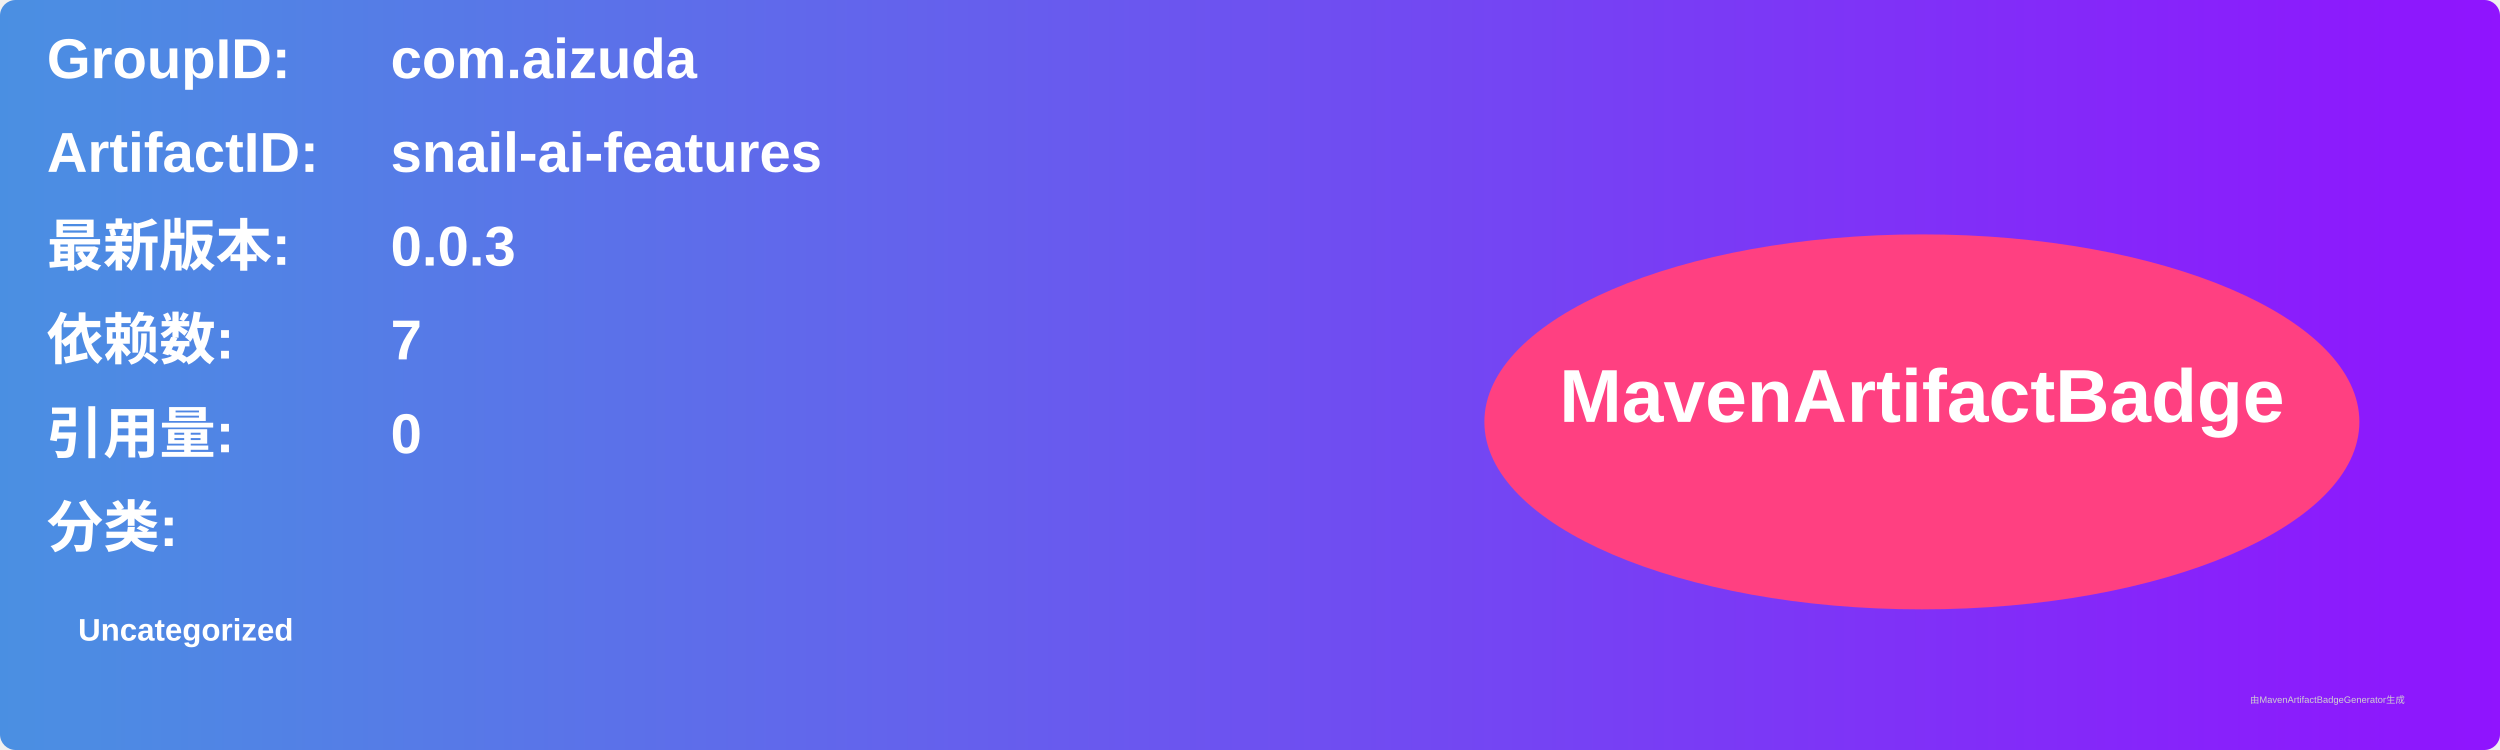
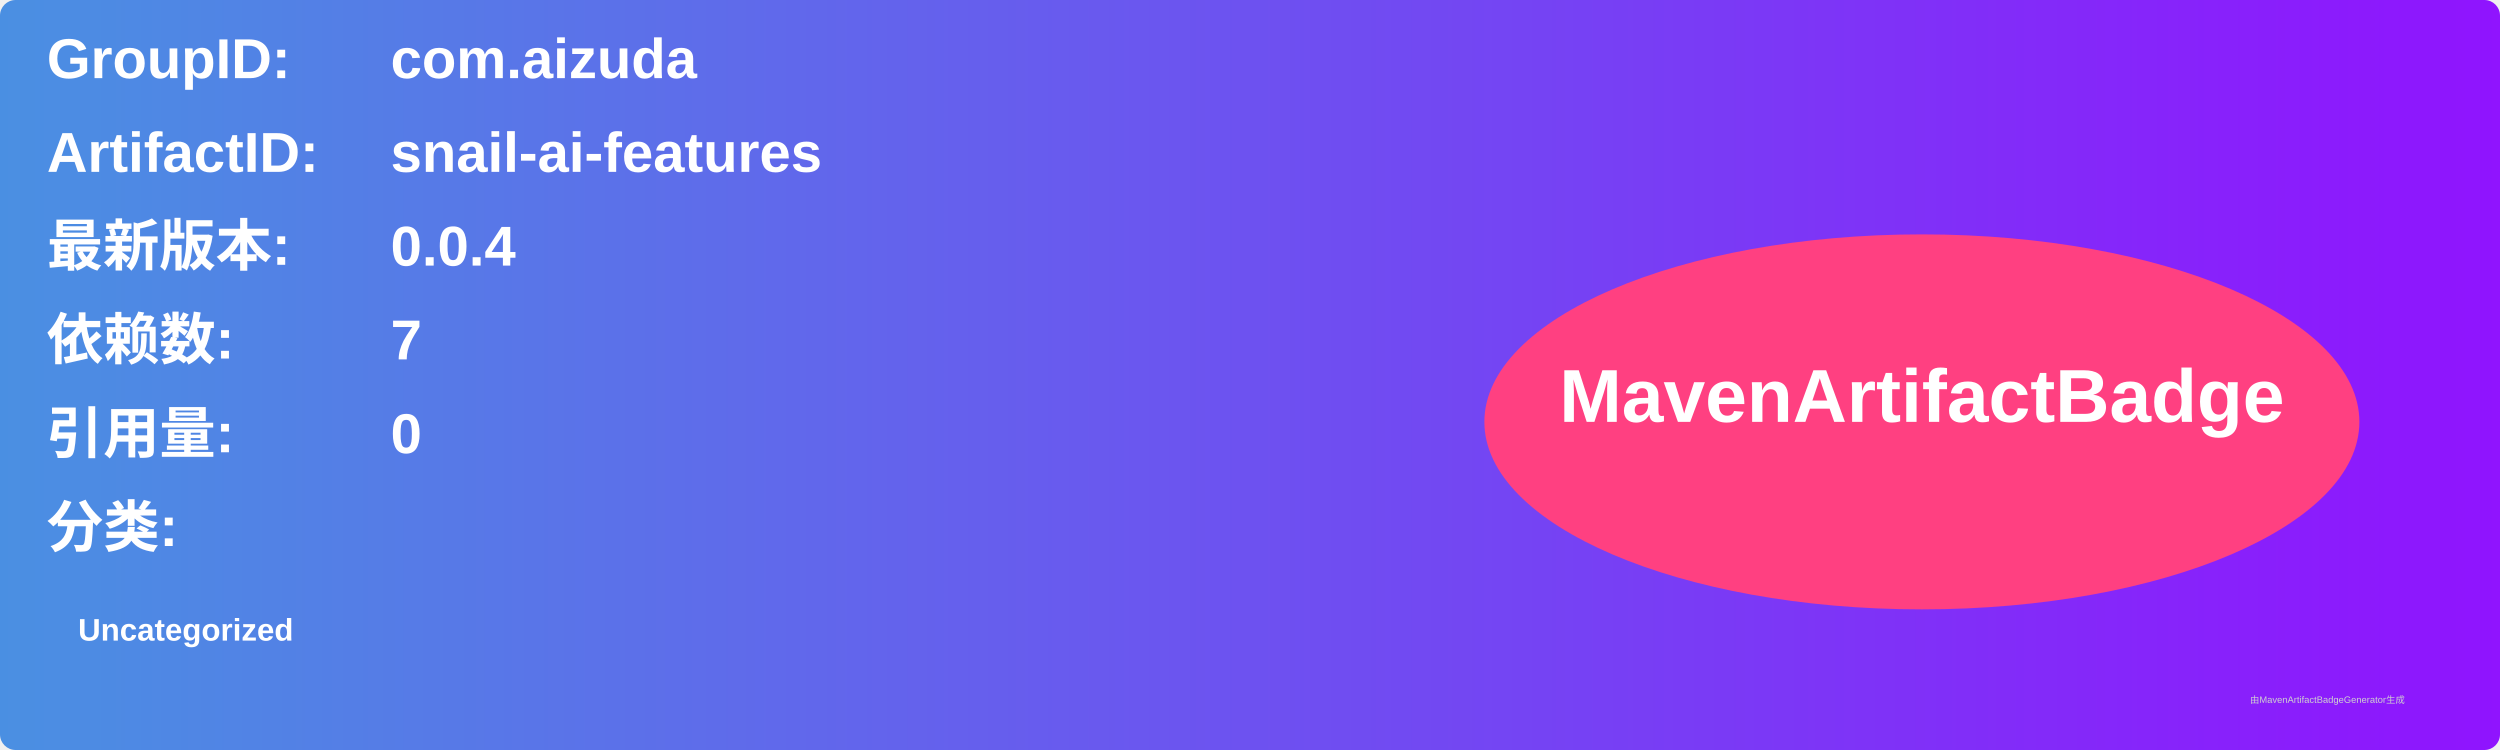
<svg xmlns="http://www.w3.org/2000/svg" width="800" height="240" viewBox="0 0 800 240">
  <linearGradient id="grad" x1="0%" y1="0%" x2="100%" y2="0%">
    <stop offset="0%" stop-color="#4a90e2" />
    <stop offset="100%" stop-color="#9013fe" />
  </linearGradient>
  <rect width="100%" height="100%" rx="5" ry="5" fill="url(#grad)" />
  <g transform="translate(15, 15)">
    <text x="0" y="10" font-family="Arial" font-size="18" fill="white" font-weight="bold" width="260">GroupID:</text>
    <text x="110" y="10" font-family="Arial" font-size="18" fill="white" font-weight="bold" width="460">com.aizuda</text>
    <text x="0" y="40" font-family="Arial" font-size="18" fill="white" font-weight="bold" width="260">ArtifactID:</text>
    <text x="110" y="40" font-family="Arial" font-size="18" fill="white" font-weight="bold" width="460">snail-ai-features</text>
    <text x="0" y="70" font-family="Arial" font-size="18" fill="white" font-weight="bold">最新版本:</text>
    <text x="110" y="70" font-family="Arial" font-size="18" fill="white" font-weight="bold">
-       <tspan font-weight="bold">0.0.3</tspan>
+       <tspan font-weight="bold">0.0.4</tspan>
    </text>
    <text x="0" y="100" font-family="Arial" font-size="18" fill="white" font-weight="bold">依赖数: </text>
    <text x="110" y="100" font-family="Arial" font-size="18" fill="white">
      <tspan font-weight="bold">7</tspan>
    </text>
    <text x="0" y="130" font-family="Arial" font-size="18" fill="white" font-weight="bold">引用量: </text>
    <text x="110" y="130" font-family="Arial" font-size="18" fill="white">
      <tspan font-weight="bold">0</tspan>
    </text>
    <text x="0" y="160" font-family="Arial" font-size="18" fill="white" font-weight="bold">分类:</text>
    <text x="10" y="190" font-family="Arial" font-size="10" fill="white">
      <tspan font-weight="bold">Uncategorized</tspan>
    </text>
    <ellipse cx="600" cy="120" rx="140" ry="60" fill="#ff4081" />
    <text x="600" y="120" text-anchor="middle" font-family="Arial" font-size="24" fill="white" font-weight="bold">MavenArtifactBadge</text>
  </g>
  <text x="720" y="225" font-family="Arial" font-size="3" fill="#d0d0d0">由MavenArtifactBadgeGenerator生成</text>
</svg>
